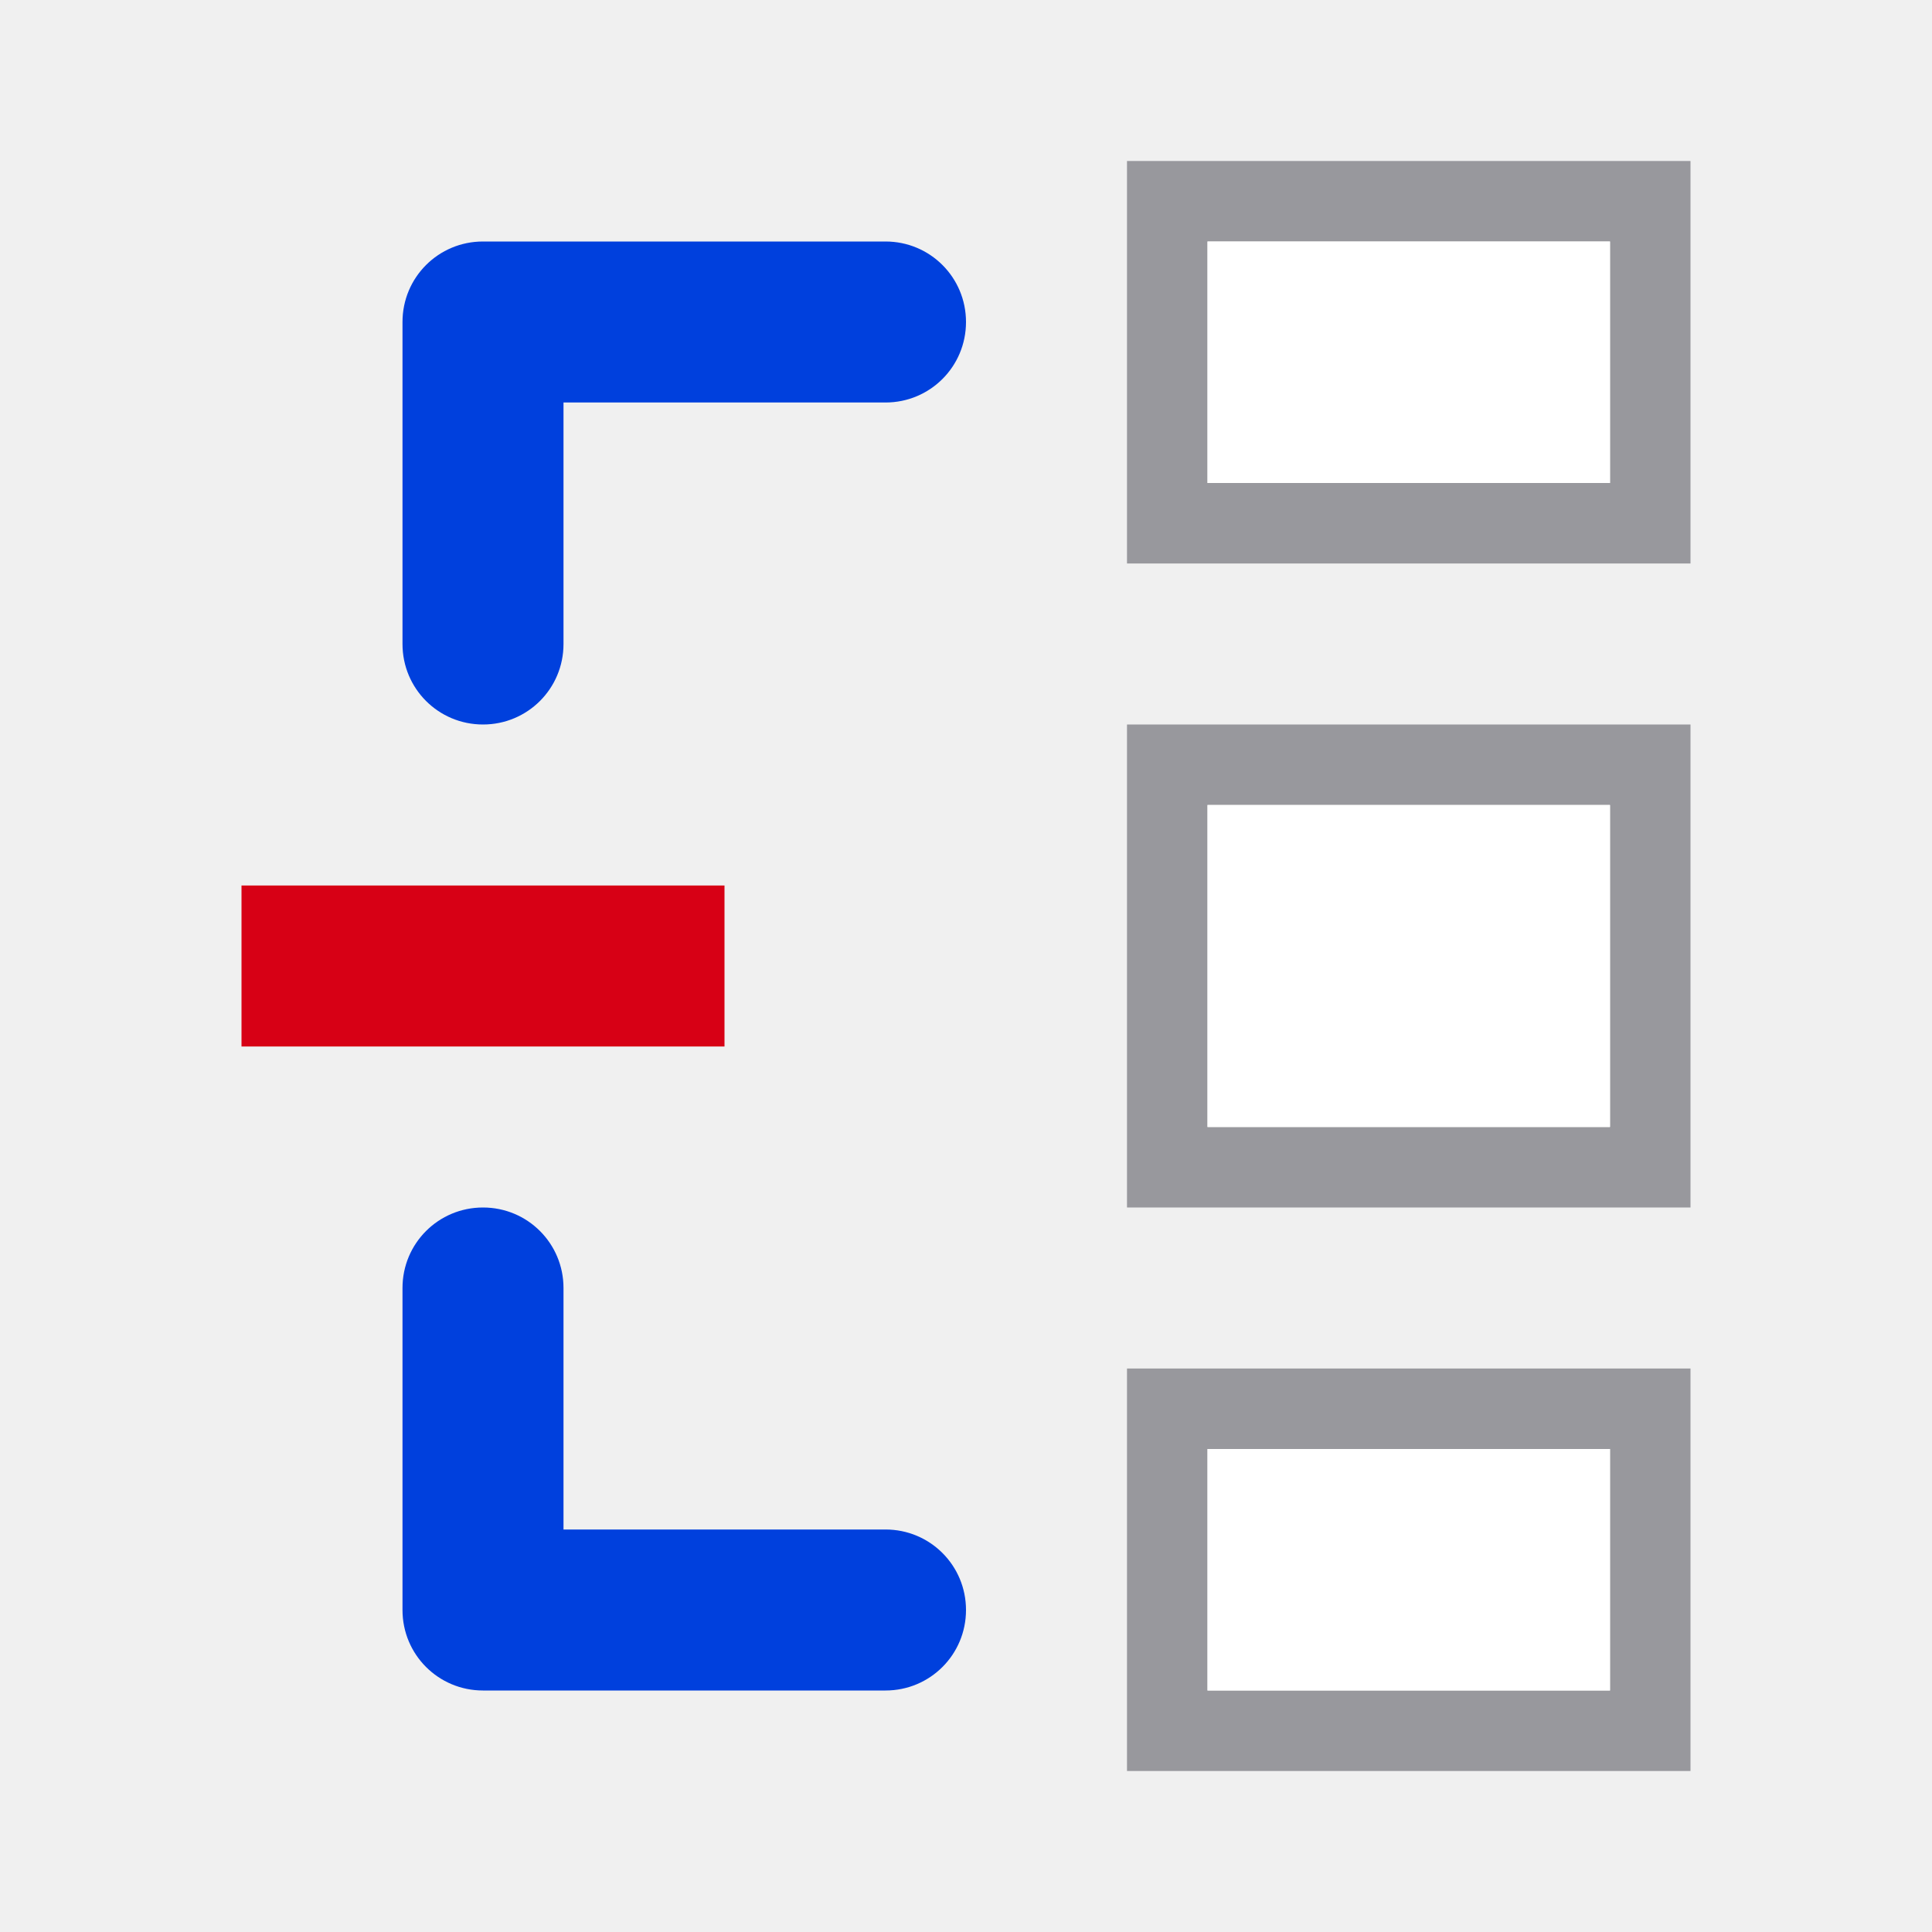
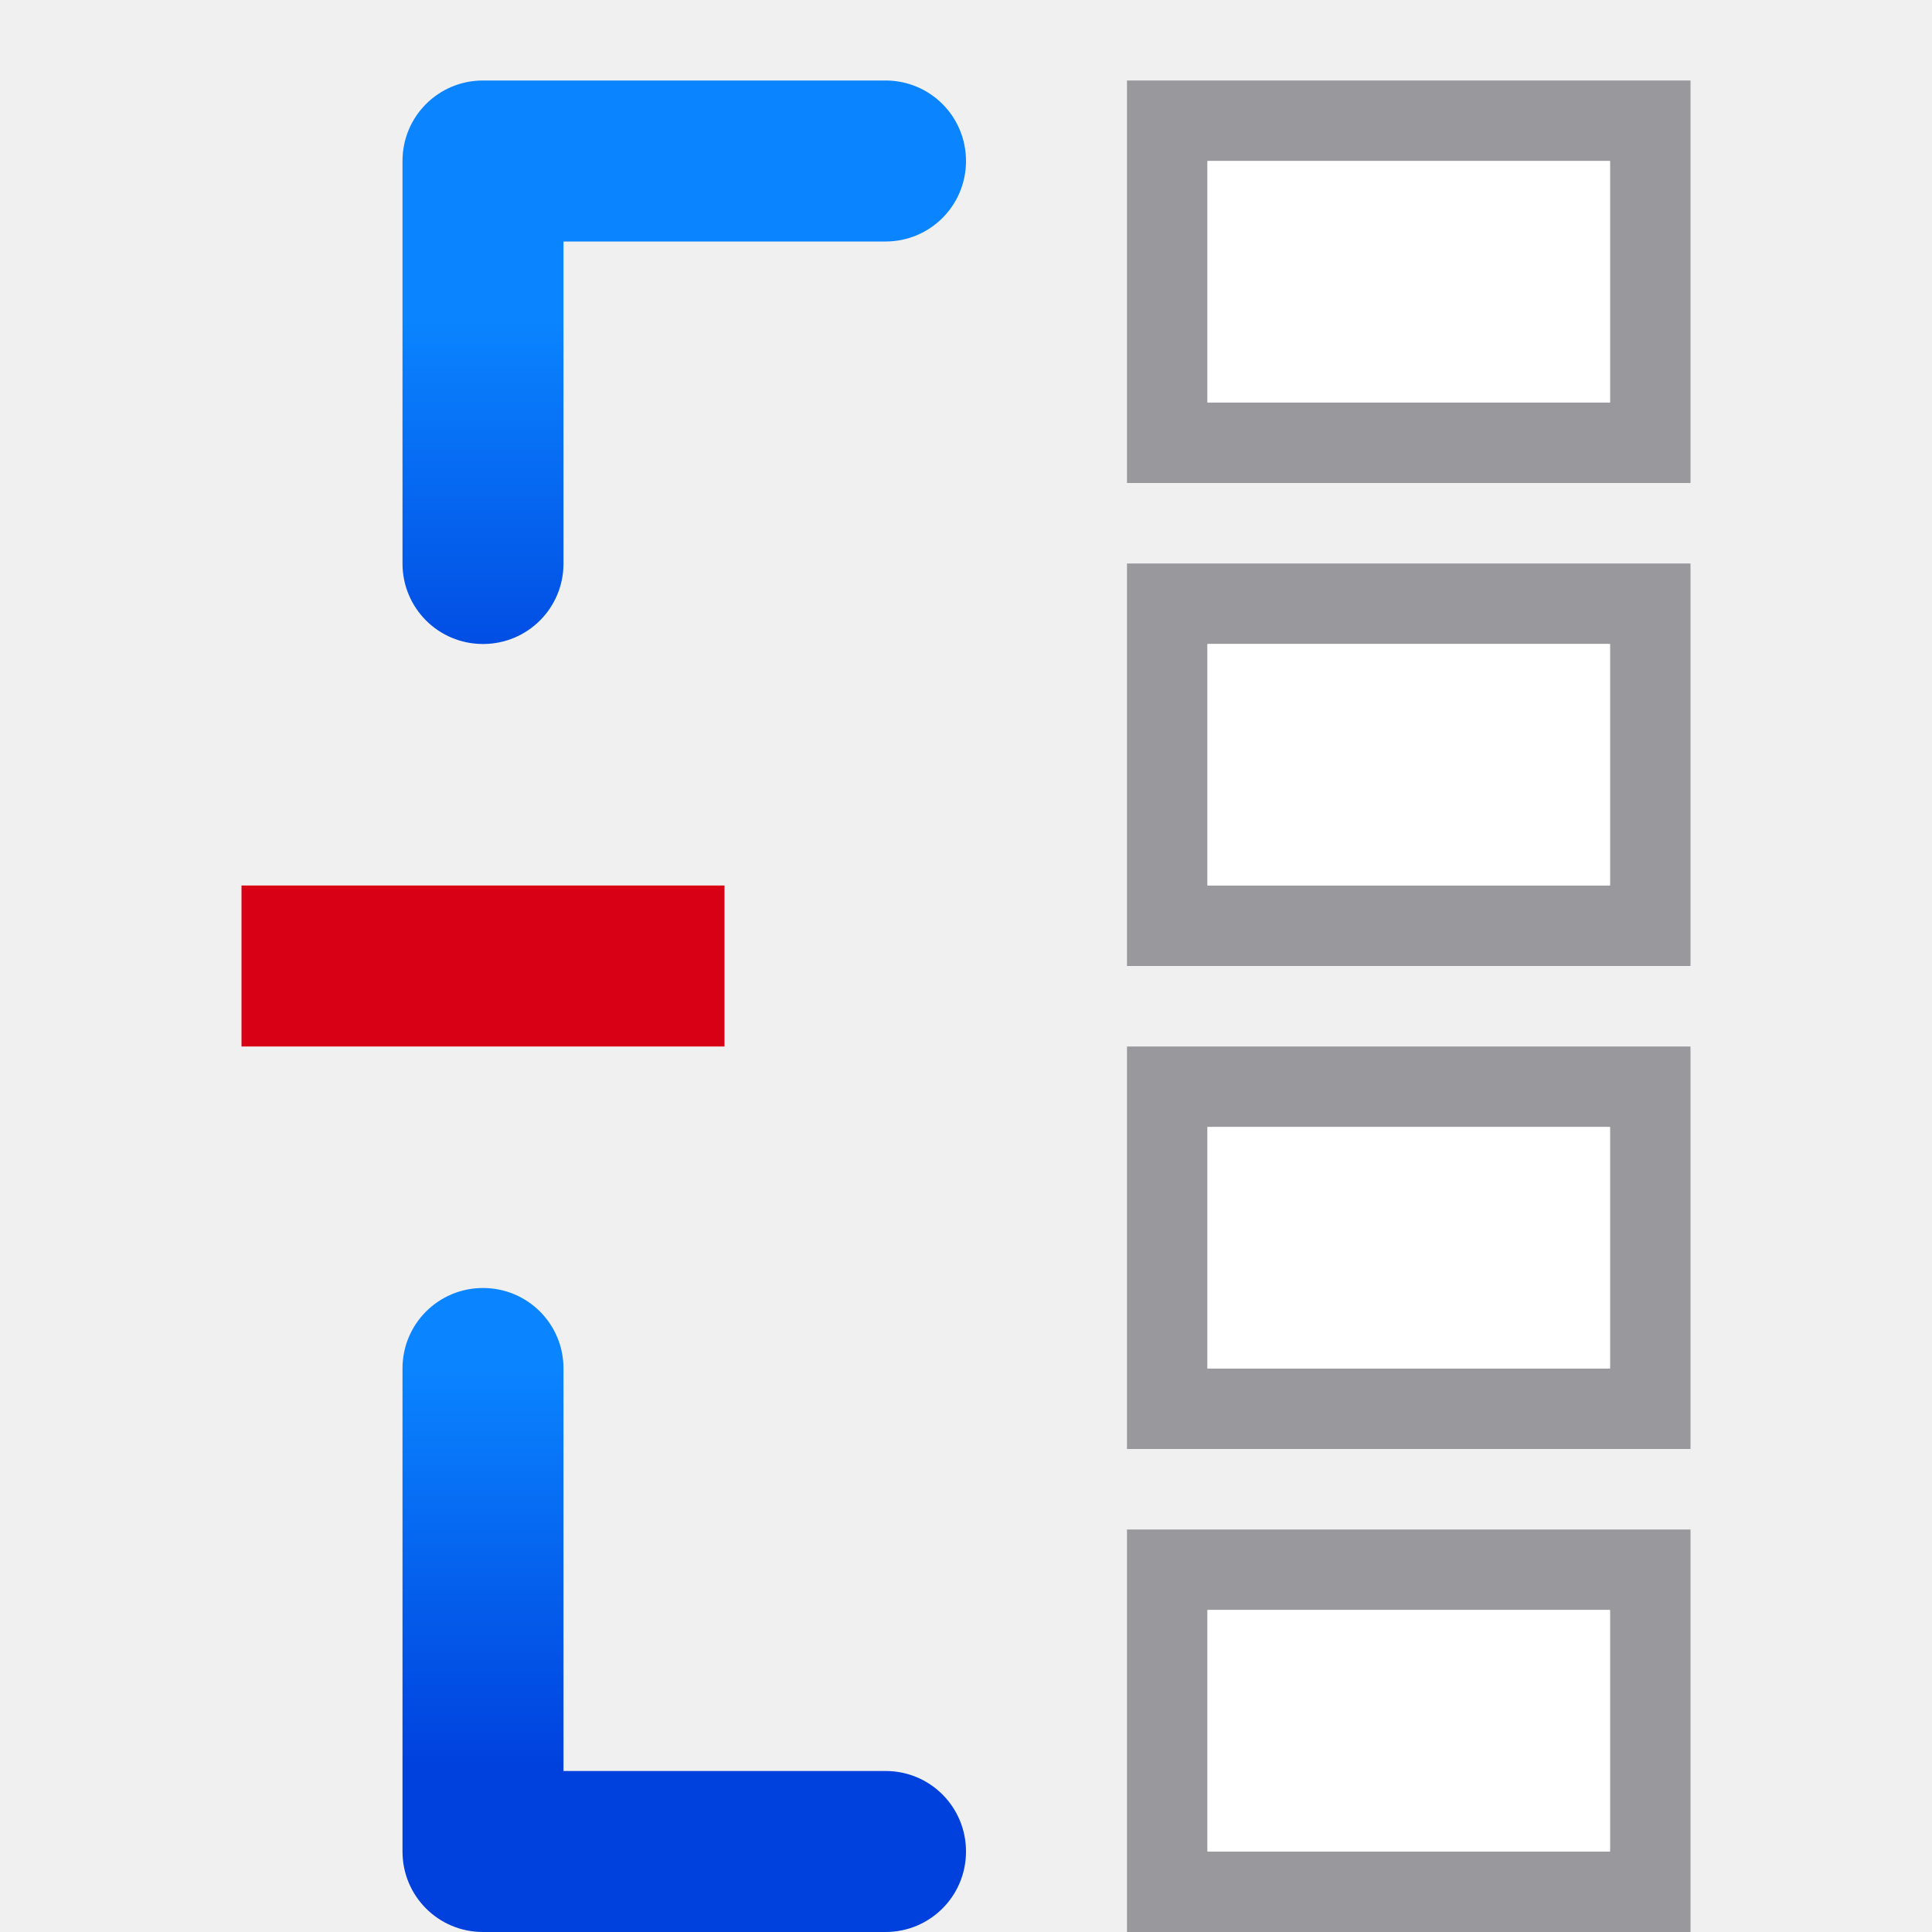
<svg xmlns="http://www.w3.org/2000/svg" xmlns:xlink="http://www.w3.org/1999/xlink" viewBox="0 0 24 24">
-   <linearGradient id="a" gradientTransform="translate(-20.91525 -9.220339)" gradientUnits="userSpaceOnUse" x1="7.639" x2="8.023" y1="12.712" y2="3.287">
+   <linearGradient id="a" gradientTransform="translate(-17 1)" gradientUnits="userSpaceOnUse" x1="7.639" x2="8.023" y1="12.712" y2="3.287">
    <stop offset="0" stop-color="#0040dd" />
    <stop offset="1" stop-color="#0a84ff" />
  </linearGradient>
-   <linearGradient id="b" gradientUnits="userSpaceOnUse" x1="8" x2="8" xlink:href="#a" y1="21" y2="15" />
-   <linearGradient id="c" gradientUnits="userSpaceOnUse" x1="8" x2="8" xlink:href="#a" y1="9" y2="3" />
-   <path d="m21 2v5h-7v-5zm-1 1h-5v3h5zm1 6v6h-7v-6zm-1 1h-5v4h5zm1 7v5h-7v-5zm-1 1h-5v3h5z" fill="#98989d" />
-   <path d="m20 3v3h-5v-3zm0 7v4h-5v-4zm0 8v3h-5v-3z" fill="#fff" />
-   <path d="m6 15c-.554 0-1 .446-1 1v4c0 .554.446 1 1 1h5c.554 0 1-.446 1-1s-.446-1-1-1h-4v-3c0-.554-.446-1-1-1z" fill="url(#b)" />
+   <linearGradient id="b" gradientUnits="userSpaceOnUse" x1="9" x2="9" xlink:href="#a" y1="21" y2="16" />
+   <linearGradient id="c" gradientUnits="userSpaceOnUse" x1="9" x2="9" xlink:href="#a" y1="8" y2="3" />
+   <path d="m14 1v5h7v-5zm1 1h5v3h-5zm-1 5v5h7v-5zm1 1h5v3h-5zm-1 5v5h7v-5zm1 1h5v3h-5zm-1 5v5h7v-5zm1 1h5v3h-5z" fill="#98989d" />
+   <path d="m15 2v3h5v-3zm0 6v3h5v-3zm0 6v3h5v-3zm0 6v3h5v-3z" fill="#fff" />
+   <path d="m6 1c-.554 0-1 .446-1 1v5c0 .554.446 1 1 1s1-.446 1-1v-4h4c.554 0 1-.446 1-1s-.446-1-1-1z" fill="url(#c)" />
+   <path d="m6 8c-4 10.667-2 5.333 0 0zm0 8c-.554 0-1 .446-1 1v6c0 .554.446 1 1 1h5c.554 0 1-.446 1-1s-.446-1.001-1-1h-4v-5c0-.554-.446-1-1-1z" fill="url(#b)" />
  <path d="m3 11h6v2h-6z" fill="#d70015" />
-   <path d="m6 3c-.554 0-1 .446-1 1v4c0 .554.446 1 1 1s1-.446 1-1v-3h4c.554 0 1-.446 1-1s-.446-1-1-1z" fill="url(#c)" />
</svg>
